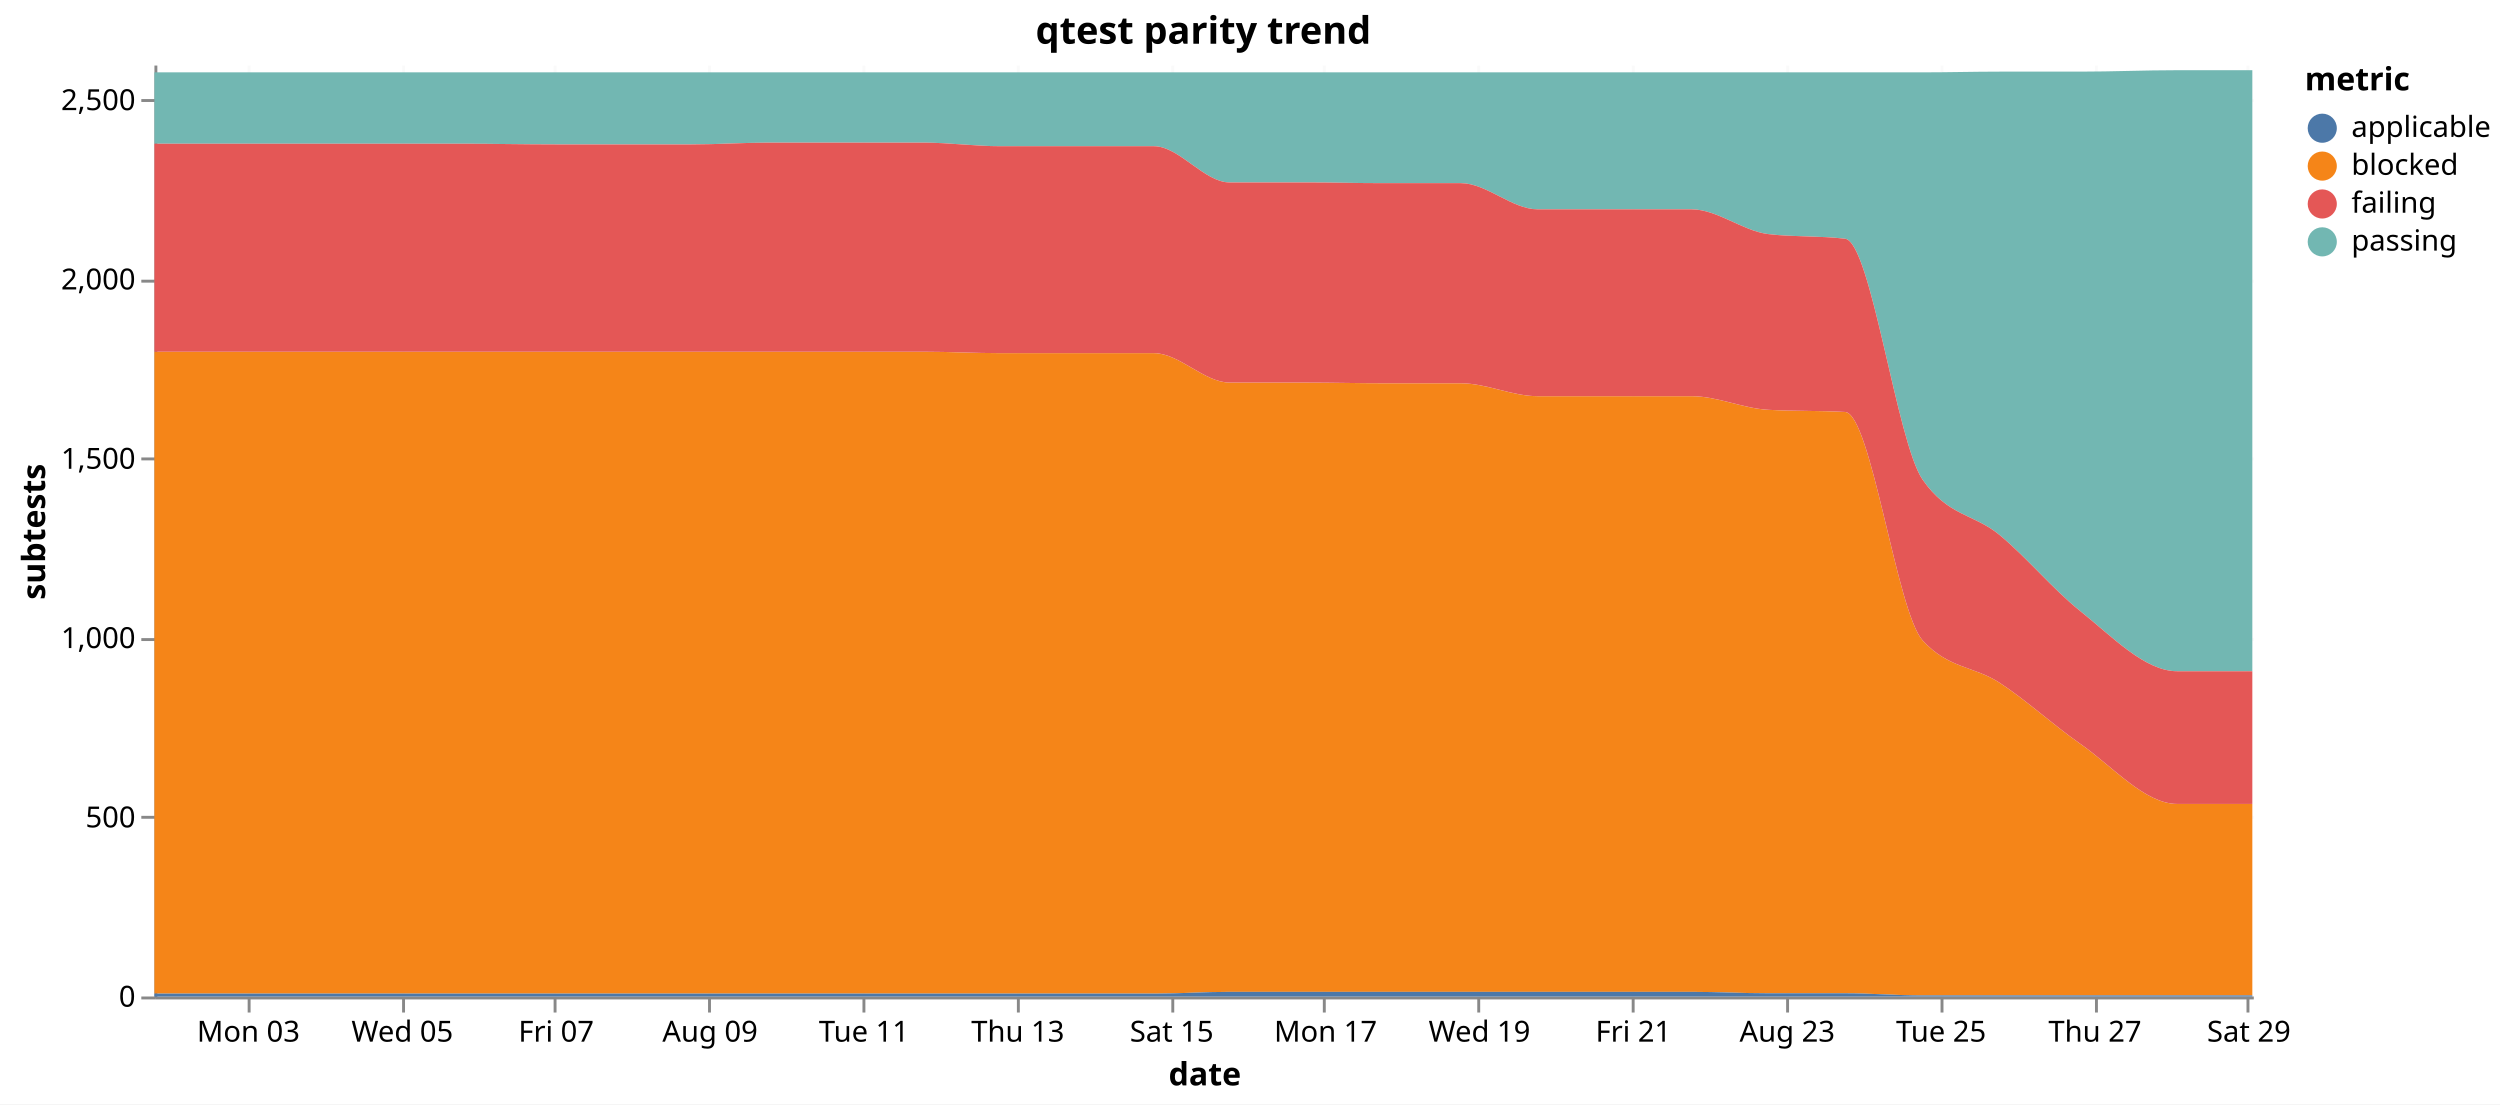
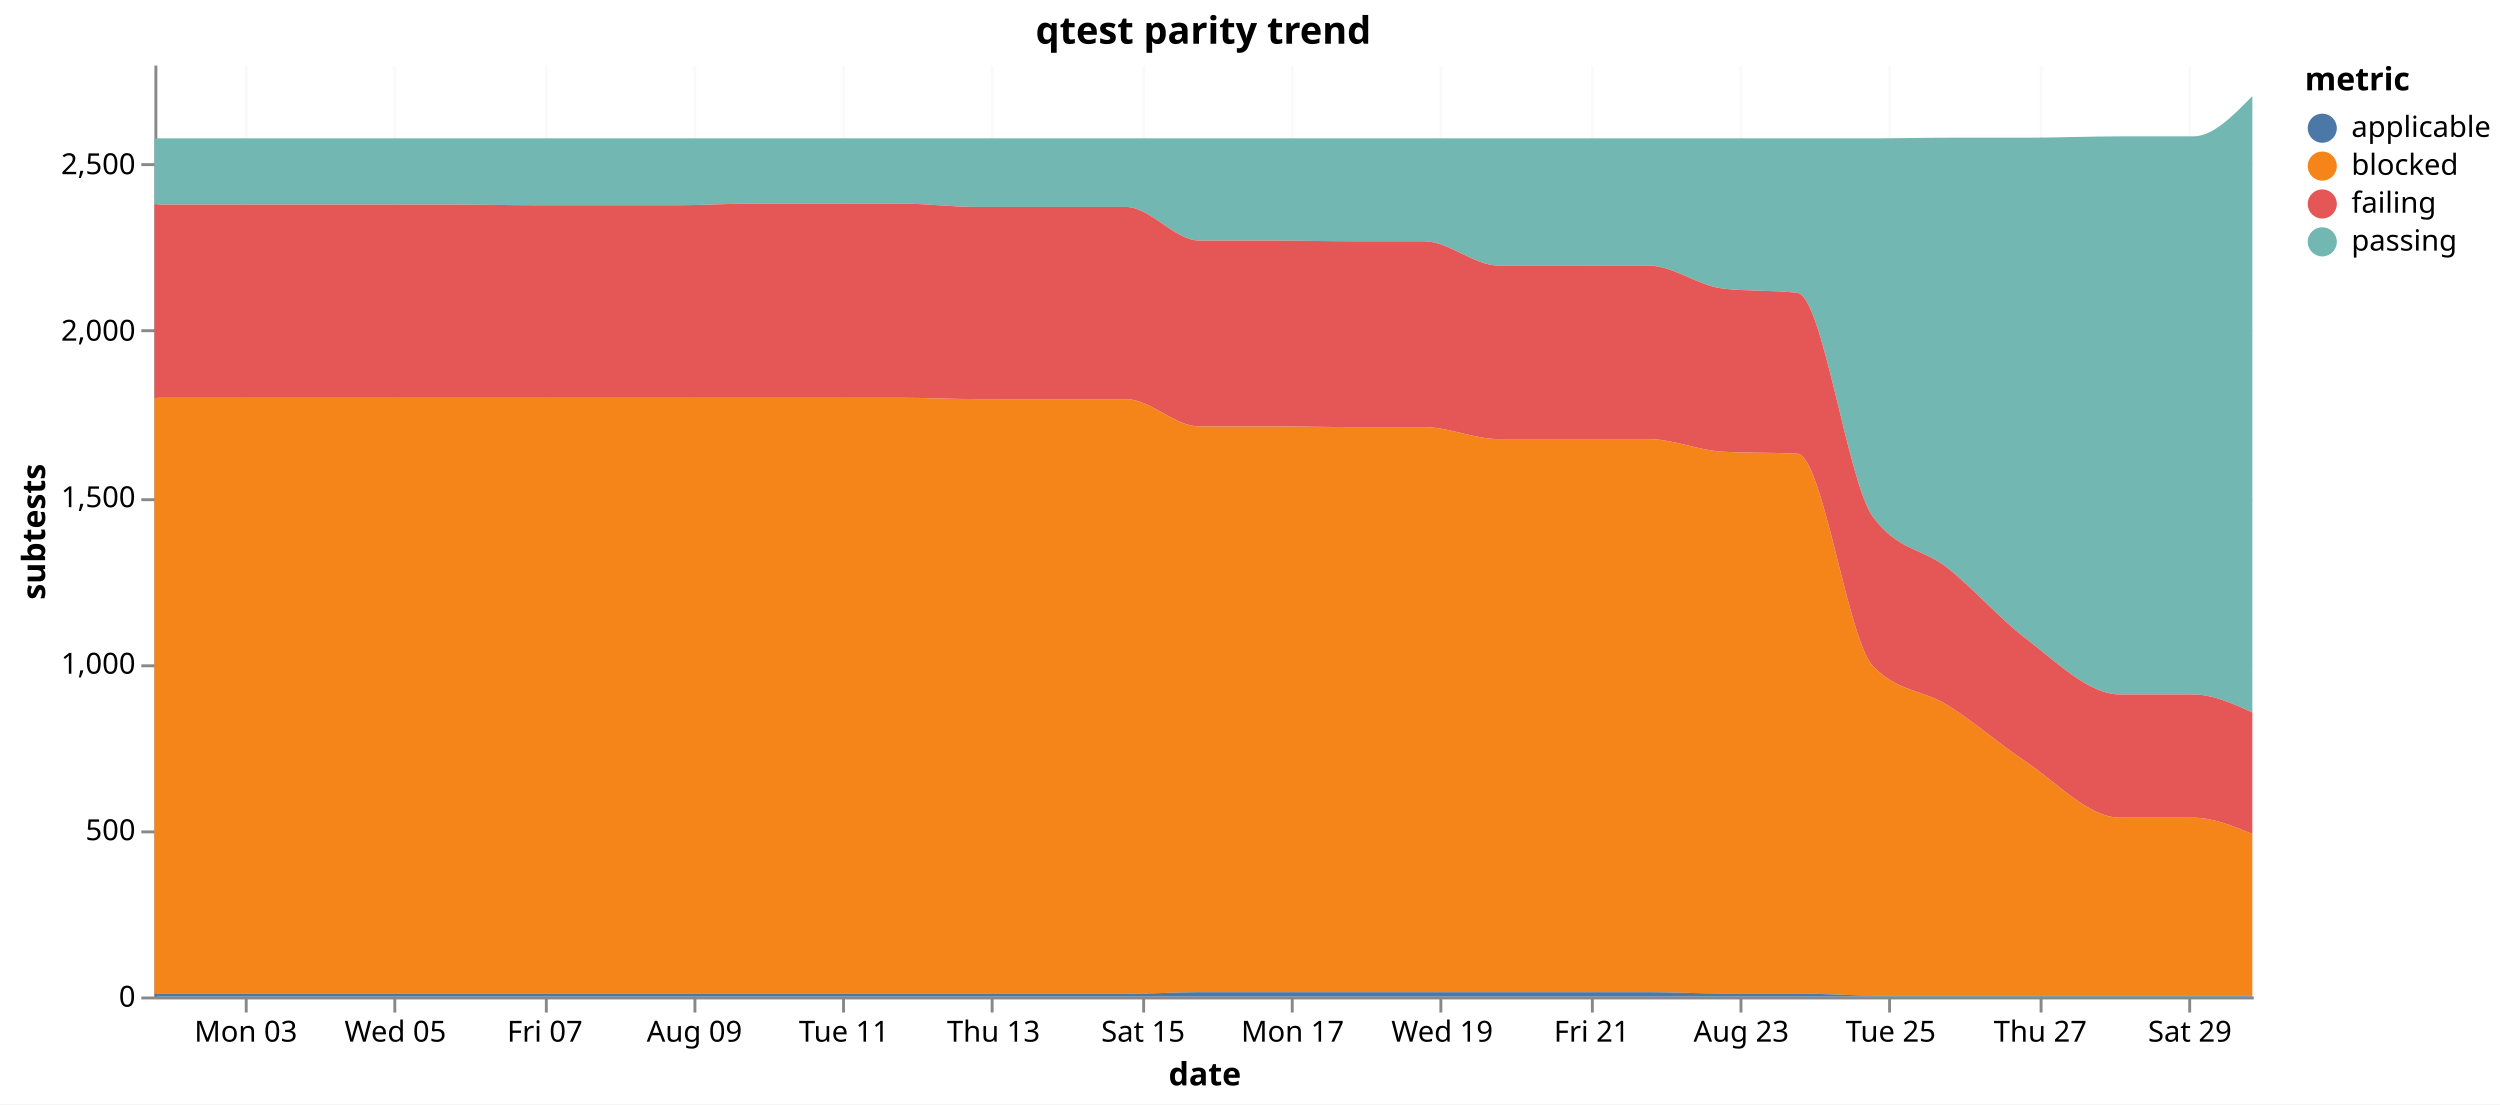
<svg xmlns="http://www.w3.org/2000/svg" version="1.1" class="marks" width="858" height="379" viewBox="0 0 858 379">
  <rect width="858" height="379" fill="white" />
  <g fill="none" stroke-miterlimit="10" transform="translate(53,22)">
    <g class="mark-group role-frame root" role="graphics-object" aria-roledescription="group mark container">
      <g transform="translate(0,0)">
        <path class="background" aria-hidden="true" d="M0,0h720v320h-720Z" />
        <g>
          <g class="mark-group role-axis" aria-hidden="true">
            <g transform="translate(0.5,320.5)">
              <path class="background" aria-hidden="true" d="M0,0h0v0h0Z" pointer-events="none" />
              <g>
                <g class="mark-rule role-axis-grid" pointer-events="none">
-                   <line transform="translate(32,-320)" x2="0" y2="320" stroke="#ddd" stroke-opacity="0.15" stroke-width="1" opacity="1" />
-                   <line transform="translate(85,-320)" x2="0" y2="320" stroke="#ddd" stroke-opacity="0.15" stroke-width="1" opacity="1" />
-                   <line transform="translate(137,-320)" x2="0" y2="320" stroke="#ddd" stroke-opacity="0.15" stroke-width="1" opacity="1" />
-                   <line transform="translate(190,-320)" x2="0" y2="320" stroke="#ddd" stroke-opacity="0.15" stroke-width="1" opacity="1" />
-                   <line transform="translate(243,-320)" x2="0" y2="320" stroke="#ddd" stroke-opacity="0.15" stroke-width="1" opacity="1" />
-                   <line transform="translate(296,-320)" x2="0" y2="320" stroke="#ddd" stroke-opacity="0.15" stroke-width="1" opacity="1" />
-                   <line transform="translate(349,-320)" x2="0" y2="320" stroke="#ddd" stroke-opacity="0.15" stroke-width="1" opacity="1" />
-                   <line transform="translate(401,-320)" x2="0" y2="320" stroke="#ddd" stroke-opacity="0.15" stroke-width="1" opacity="1" />
-                   <line transform="translate(454,-320)" x2="0" y2="320" stroke="#ddd" stroke-opacity="0.15" stroke-width="1" opacity="1" />
-                   <line transform="translate(507,-320)" x2="0" y2="320" stroke="#ddd" stroke-opacity="0.15" stroke-width="1" opacity="1" />
-                   <line transform="translate(560,-320)" x2="0" y2="320" stroke="#ddd" stroke-opacity="0.15" stroke-width="1" opacity="1" />
-                   <line transform="translate(613,-320)" x2="0" y2="320" stroke="#ddd" stroke-opacity="0.15" stroke-width="1" opacity="1" />
-                   <line transform="translate(666,-320)" x2="0" y2="320" stroke="#ddd" stroke-opacity="0.15" stroke-width="1" opacity="1" />
-                   <line transform="translate(718,-320)" x2="0" y2="320" stroke="#ddd" stroke-opacity="0.15" stroke-width="1" opacity="1" />
+                   <line transform="translate(31,-320)" x2="0" y2="320" stroke="#ddd" stroke-opacity="0.15" stroke-width="1" opacity="1" />
+                   <line transform="translate(82,-320)" x2="0" y2="320" stroke="#ddd" stroke-opacity="0.15" stroke-width="1" opacity="1" />
+                   <line transform="translate(134,-320)" x2="0" y2="320" stroke="#ddd" stroke-opacity="0.15" stroke-width="1" opacity="1" />
+                   <line transform="translate(185,-320)" x2="0" y2="320" stroke="#ddd" stroke-opacity="0.15" stroke-width="1" opacity="1" />
+                   <line transform="translate(236,-320)" x2="0" y2="320" stroke="#ddd" stroke-opacity="0.15" stroke-width="1" opacity="1" />
+                   <line transform="translate(287,-320)" x2="0" y2="320" stroke="#ddd" stroke-opacity="0.15" stroke-width="1" opacity="1" />
+                   <line transform="translate(339,-320)" x2="0" y2="320" stroke="#ddd" stroke-opacity="0.15" stroke-width="1" opacity="1" />
+                   <line transform="translate(390,-320)" x2="0" y2="320" stroke="#ddd" stroke-opacity="0.15" stroke-width="1" opacity="1" />
+                   <line transform="translate(441,-320)" x2="0" y2="320" stroke="#ddd" stroke-opacity="0.15" stroke-width="1" opacity="1" />
+                   <line transform="translate(493,-320)" x2="0" y2="320" stroke="#ddd" stroke-opacity="0.15" stroke-width="1" opacity="1" />
+                   <line transform="translate(544,-320)" x2="0" y2="320" stroke="#ddd" stroke-opacity="0.15" stroke-width="1" opacity="1" />
+                   <line transform="translate(595,-320)" x2="0" y2="320" stroke="#ddd" stroke-opacity="0.15" stroke-width="1" opacity="1" />
+                   <line transform="translate(647,-320)" x2="0" y2="320" stroke="#ddd" stroke-opacity="0.15" stroke-width="1" opacity="1" />
+                   <line transform="translate(698,-320)" x2="0" y2="320" stroke="#ddd" stroke-opacity="0.15" stroke-width="1" opacity="1" />
                </g>
              </g>
              <path class="foreground" aria-hidden="true" d="" pointer-events="none" display="none" />
            </g>
          </g>
          <g class="mark-group role-axis" aria-hidden="true">
            <g transform="translate(0.5,0.5)">
              <path class="background" aria-hidden="true" d="M0,0h0v0h0Z" pointer-events="none" />
              <g>
                <g class="mark-rule role-axis-grid" pointer-events="none">
                  <line transform="translate(0,320)" x2="720" y2="0" stroke="#ddd" stroke-opacity="0.15" stroke-width="1" opacity="1" />
-                   <line transform="translate(0,258)" x2="720" y2="0" stroke="#ddd" stroke-opacity="0.15" stroke-width="1" opacity="1" />
-                   <line transform="translate(0,197)" x2="720" y2="0" stroke="#ddd" stroke-opacity="0.15" stroke-width="1" opacity="1" />
-                   <line transform="translate(0,135)" x2="720" y2="0" stroke="#ddd" stroke-opacity="0.15" stroke-width="1" opacity="1" />
-                   <line transform="translate(0,74)" x2="720" y2="0" stroke="#ddd" stroke-opacity="0.15" stroke-width="1" opacity="1" />
-                   <line transform="translate(0,12)" x2="720" y2="0" stroke="#ddd" stroke-opacity="0.15" stroke-width="1" opacity="1" />
-                 </g>
-               </g>
-               <path class="foreground" aria-hidden="true" d="" pointer-events="none" display="none" />
-             </g>
-           </g>
-           <g class="mark-group role-axis" role="graphics-symbol" aria-roledescription="axis" aria-label="X-axis titled 'date' for a time scale with values from Saturday, 01 August 2026, 7:08:15 PM to Saturday, 29 August 2026, 1:31:56 AM">
+                   <line transform="translate(0,263)" x2="720" y2="0" stroke="#ddd" stroke-opacity="0.15" stroke-width="1" opacity="1" />
+                   <line transform="translate(0,206)" x2="720" y2="0" stroke="#ddd" stroke-opacity="0.15" stroke-width="1" opacity="1" />
+                   <line transform="translate(0,149)" x2="720" y2="0" stroke="#ddd" stroke-opacity="0.15" stroke-width="1" opacity="1" />
+                   <line transform="translate(0,91)" x2="720" y2="0" stroke="#ddd" stroke-opacity="0.15" stroke-width="1" opacity="1" />
+                   <line transform="translate(0,34)" x2="720" y2="0" stroke="#ddd" stroke-opacity="0.15" stroke-width="1" opacity="1" />
+                 </g>
+               </g>
+               <path class="foreground" aria-hidden="true" d="" pointer-events="none" display="none" />
+             </g>
+           </g>
+           <g class="mark-group role-axis" role="graphics-symbol" aria-roledescription="axis" aria-label="X-axis titled 'date' for a time scale with values from Saturday, 01 August 2026, 7:08:15 PM to Saturday, 29 August 2026, 8:31:06 PM">
            <g transform="translate(0.5,320.5)">
              <path class="background" aria-hidden="true" d="M0,0h0v0h0Z" pointer-events="none" />
              <g>
                <g class="mark-rule role-axis-tick" pointer-events="none">
-                   <line transform="translate(32,0)" x2="0" y2="5" stroke="#888" stroke-width="1" opacity="1" />
-                   <line transform="translate(85,0)" x2="0" y2="5" stroke="#888" stroke-width="1" opacity="1" />
-                   <line transform="translate(137,0)" x2="0" y2="5" stroke="#888" stroke-width="1" opacity="1" />
-                   <line transform="translate(190,0)" x2="0" y2="5" stroke="#888" stroke-width="1" opacity="1" />
-                   <line transform="translate(243,0)" x2="0" y2="5" stroke="#888" stroke-width="1" opacity="1" />
-                   <line transform="translate(296,0)" x2="0" y2="5" stroke="#888" stroke-width="1" opacity="1" />
-                   <line transform="translate(349,0)" x2="0" y2="5" stroke="#888" stroke-width="1" opacity="1" />
-                   <line transform="translate(401,0)" x2="0" y2="5" stroke="#888" stroke-width="1" opacity="1" />
-                   <line transform="translate(454,0)" x2="0" y2="5" stroke="#888" stroke-width="1" opacity="1" />
-                   <line transform="translate(507,0)" x2="0" y2="5" stroke="#888" stroke-width="1" opacity="1" />
-                   <line transform="translate(560,0)" x2="0" y2="5" stroke="#888" stroke-width="1" opacity="1" />
-                   <line transform="translate(613,0)" x2="0" y2="5" stroke="#888" stroke-width="1" opacity="1" />
-                   <line transform="translate(666,0)" x2="0" y2="5" stroke="#888" stroke-width="1" opacity="1" />
-                   <line transform="translate(718,0)" x2="0" y2="5" stroke="#888" stroke-width="1" opacity="1" />
+                   <line transform="translate(31,0)" x2="0" y2="5" stroke="#888" stroke-width="1" opacity="1" />
+                   <line transform="translate(82,0)" x2="0" y2="5" stroke="#888" stroke-width="1" opacity="1" />
+                   <line transform="translate(134,0)" x2="0" y2="5" stroke="#888" stroke-width="1" opacity="1" />
+                   <line transform="translate(185,0)" x2="0" y2="5" stroke="#888" stroke-width="1" opacity="1" />
+                   <line transform="translate(236,0)" x2="0" y2="5" stroke="#888" stroke-width="1" opacity="1" />
+                   <line transform="translate(287,0)" x2="0" y2="5" stroke="#888" stroke-width="1" opacity="1" />
+                   <line transform="translate(339,0)" x2="0" y2="5" stroke="#888" stroke-width="1" opacity="1" />
+                   <line transform="translate(390,0)" x2="0" y2="5" stroke="#888" stroke-width="1" opacity="1" />
+                   <line transform="translate(441,0)" x2="0" y2="5" stroke="#888" stroke-width="1" opacity="1" />
+                   <line transform="translate(493,0)" x2="0" y2="5" stroke="#888" stroke-width="1" opacity="1" />
+                   <line transform="translate(544,0)" x2="0" y2="5" stroke="#888" stroke-width="1" opacity="1" />
+                   <line transform="translate(595,0)" x2="0" y2="5" stroke="#888" stroke-width="1" opacity="1" />
+                   <line transform="translate(647,0)" x2="0" y2="5" stroke="#888" stroke-width="1" opacity="1" />
+                   <line transform="translate(698,0)" x2="0" y2="5" stroke="#888" stroke-width="1" opacity="1" />
                </g>
                <g class="mark-text role-axis-label" pointer-events="none">
-                   <text text-anchor="middle" transform="translate(31.75606,15)" font-family="sans-serif" font-size="10px" fill="#000" opacity="1">Mon 03</text>
-                   <text text-anchor="middle" transform="translate(84.56822,15)" font-family="sans-serif" font-size="10px" fill="#000" opacity="1">Wed 05</text>
-                   <text text-anchor="middle" transform="translate(137.3804,15)" font-family="sans-serif" font-size="10px" fill="#000" opacity="1">Fri 07</text>
-                   <text text-anchor="middle" transform="translate(190.1925,15)" font-family="sans-serif" font-size="10px" fill="#000" opacity="1">Aug 09</text>
-                   <text text-anchor="middle" transform="translate(243.0047,15)" font-family="sans-serif" font-size="10px" fill="#000" opacity="1">Tue 11</text>
-                   <text text-anchor="middle" transform="translate(295.8169,15)" font-family="sans-serif" font-size="10px" fill="#000" opacity="1">Thu 13</text>
-                   <text text-anchor="middle" transform="translate(348.629,15)" font-family="sans-serif" font-size="10px" fill="#000" opacity="1">Sat 15</text>
-                   <text text-anchor="middle" transform="translate(401.4412,15)" font-family="sans-serif" font-size="10px" fill="#000" opacity="1">Mon 17</text>
-                   <text text-anchor="middle" transform="translate(454.2534,15)" font-family="sans-serif" font-size="10px" fill="#000" opacity="1">Wed 19</text>
-                   <text text-anchor="middle" transform="translate(507.0655,15)" font-family="sans-serif" font-size="10px" fill="#000" opacity="1">Fri 21</text>
-                   <text text-anchor="middle" transform="translate(559.8777,15)" font-family="sans-serif" font-size="10px" fill="#000" opacity="1">Aug 23</text>
-                   <text text-anchor="middle" transform="translate(612.6898,15)" font-family="sans-serif" font-size="10px" fill="#000" opacity="1">Tue 25</text>
-                   <text text-anchor="middle" transform="translate(665.502,15)" font-family="sans-serif" font-size="10px" fill="#000" opacity="1">Thu 27</text>
-                   <text text-anchor="middle" transform="translate(718.3142,15)" font-family="sans-serif" font-size="10px" fill="#000" opacity="1">Sat 29</text>
+                   <text text-anchor="middle" transform="translate(30.86069,15)" font-family="sans-serif" font-size="10px" fill="#000" opacity="1">Mon 03</text>
+                   <text text-anchor="middle" transform="translate(82.18381,15)" font-family="sans-serif" font-size="10px" fill="#000" opacity="1">Wed 05</text>
+                   <text text-anchor="middle" transform="translate(133.5069,15)" font-family="sans-serif" font-size="10px" fill="#000" opacity="1">Fri 07</text>
+                   <text text-anchor="middle" transform="translate(184.83,15)" font-family="sans-serif" font-size="10px" fill="#000" opacity="1">Aug 09</text>
+                   <text text-anchor="middle" transform="translate(236.1531,15)" font-family="sans-serif" font-size="10px" fill="#000" opacity="1">Tue 11</text>
+                   <text text-anchor="middle" transform="translate(287.4763,15)" font-family="sans-serif" font-size="10px" fill="#000" opacity="1">Thu 13</text>
+                   <text text-anchor="middle" transform="translate(338.7994,15)" font-family="sans-serif" font-size="10px" fill="#000" opacity="1">Sat 15</text>
+                   <text text-anchor="middle" transform="translate(390.1225,15)" font-family="sans-serif" font-size="10px" fill="#000" opacity="1">Mon 17</text>
+                   <text text-anchor="middle" transform="translate(441.4456,15)" font-family="sans-serif" font-size="10px" fill="#000" opacity="1">Wed 19</text>
+                   <text text-anchor="middle" transform="translate(492.7687,15)" font-family="sans-serif" font-size="10px" fill="#000" opacity="1">Fri 21</text>
+                   <text text-anchor="middle" transform="translate(544.0918,15)" font-family="sans-serif" font-size="10px" fill="#000" opacity="1">Aug 23</text>
+                   <text text-anchor="middle" transform="translate(595.4149,15)" font-family="sans-serif" font-size="10px" fill="#000" opacity="1">Tue 25</text>
+                   <text text-anchor="middle" transform="translate(646.738,15)" font-family="sans-serif" font-size="10px" fill="#000" opacity="1">Thu 27</text>
+                   <text text-anchor="middle" transform="translate(698.0612,15)" font-family="sans-serif" font-size="10px" fill="#000" opacity="1">Sat 29</text>
                </g>
                <g class="mark-rule role-axis-domain" pointer-events="none">
                  <line transform="translate(0,0)" x2="720" y2="0" stroke="#888" stroke-width="1" opacity="1" />
                </g>
                <g class="mark-text role-axis-title" pointer-events="none">
                  <text text-anchor="middle" transform="translate(360,30)" font-family="sans-serif" font-size="11px" font-weight="bold" fill="#000" opacity="1">date</text>
                </g>
              </g>
              <path class="foreground" aria-hidden="true" d="" pointer-events="none" display="none" />
            </g>
          </g>
-           <g class="mark-group role-axis" role="graphics-symbol" aria-roledescription="axis" aria-label="Y-axis titled 'subtests' for a linear scale with values from 0 to 2,600">
+           <g class="mark-group role-axis" role="graphics-symbol" aria-roledescription="axis" aria-label="Y-axis titled 'subtests' for a linear scale with values from 0 to 2,800">
            <g transform="translate(0.5,0.5)">
              <path class="background" aria-hidden="true" d="M0,0h0v0h0Z" pointer-events="none" />
              <g>
                <g class="mark-rule role-axis-tick" pointer-events="none">
                  <line transform="translate(0,320)" x2="-5" y2="0" stroke="#888" stroke-width="1" opacity="1" />
-                   <line transform="translate(0,258)" x2="-5" y2="0" stroke="#888" stroke-width="1" opacity="1" />
-                   <line transform="translate(0,197)" x2="-5" y2="0" stroke="#888" stroke-width="1" opacity="1" />
-                   <line transform="translate(0,135)" x2="-5" y2="0" stroke="#888" stroke-width="1" opacity="1" />
-                   <line transform="translate(0,74)" x2="-5" y2="0" stroke="#888" stroke-width="1" opacity="1" />
-                   <line transform="translate(0,12)" x2="-5" y2="0" stroke="#888" stroke-width="1" opacity="1" />
+                   <line transform="translate(0,263)" x2="-5" y2="0" stroke="#888" stroke-width="1" opacity="1" />
+                   <line transform="translate(0,206)" x2="-5" y2="0" stroke="#888" stroke-width="1" opacity="1" />
+                   <line transform="translate(0,149)" x2="-5" y2="0" stroke="#888" stroke-width="1" opacity="1" />
+                   <line transform="translate(0,91)" x2="-5" y2="0" stroke="#888" stroke-width="1" opacity="1" />
+                   <line transform="translate(0,34)" x2="-5" y2="0" stroke="#888" stroke-width="1" opacity="1" />
                </g>
                <g class="mark-text role-axis-label" pointer-events="none">
                  <text text-anchor="end" transform="translate(-7,323)" font-family="sans-serif" font-size="10px" fill="#000" opacity="1">0</text>
-                   <text text-anchor="end" transform="translate(-7,261.4615)" font-family="sans-serif" font-size="10px" fill="#000" opacity="1">500</text>
-                   <text text-anchor="end" transform="translate(-7,199.9231)" font-family="sans-serif" font-size="10px" fill="#000" opacity="1">1,000</text>
-                   <text text-anchor="end" transform="translate(-7,138.3846)" font-family="sans-serif" font-size="10px" fill="#000" opacity="1">1,500</text>
-                   <text text-anchor="end" transform="translate(-7,76.84615)" font-family="sans-serif" font-size="10px" fill="#000" opacity="1">2,000</text>
-                   <text text-anchor="end" transform="translate(-7,15.30769)" font-family="sans-serif" font-size="10px" fill="#000" opacity="1">2,500</text>
+                   <text text-anchor="end" transform="translate(-7,265.8571)" font-family="sans-serif" font-size="10px" fill="#000" opacity="1">500</text>
+                   <text text-anchor="end" transform="translate(-7,208.7143)" font-family="sans-serif" font-size="10px" fill="#000" opacity="1">1,000</text>
+                   <text text-anchor="end" transform="translate(-7,151.5714)" font-family="sans-serif" font-size="10px" fill="#000" opacity="1">1,500</text>
+                   <text text-anchor="end" transform="translate(-7,94.42857)" font-family="sans-serif" font-size="10px" fill="#000" opacity="1">2,000</text>
+                   <text text-anchor="end" transform="translate(-7,37.28571)" font-family="sans-serif" font-size="10px" fill="#000" opacity="1">2,500</text>
                </g>
                <g class="mark-rule role-axis-domain" pointer-events="none">
                  <line transform="translate(0,320)" x2="0" y2="-320" stroke="#888" stroke-width="1" opacity="1" />
                </g>
                <g class="mark-text role-axis-title" pointer-events="none">
                  <text text-anchor="middle" transform="translate(-36.02441,160) rotate(-90) translate(0,-2)" font-family="sans-serif" font-size="11px" font-weight="bold" fill="#000" opacity="1">subtests</text>
                </g>
              </g>
              <path class="foreground" aria-hidden="true" d="" pointer-events="none" display="none" />
            </g>
          </g>
          <g class="mark-group role-scope pathgroup" role="graphics-object" aria-roledescription="group mark container">
            <g transform="translate(0,0)">
              <path class="background" aria-hidden="true" d="M0,0h720v320h-720Z" />
              <g>
                <g class="mark-area role-mark marks" role="graphics-object" aria-roledescription="area mark container">
-                   <path aria-label="date: Aug 01, 2026; subtests: 199; metric: passing" role="graphics-symbol" aria-roledescription="area mark" d="M0,2.831C8.815,2.831,17.631,2.831,26.446,2.831C35.414,2.831,44.381,2.831,53.349,2.831C62.154,2.831,70.959,2.831,79.763,2.831C88.518,2.831,97.273,2.831,106.027,2.831C116.474,2.831,126.921,2.831,137.368,2.831C144.322,2.831,151.276,2.831,158.23,2.831C166.917,2.831,175.603,2.831,184.29,2.831C193.108,2.831,201.926,2.831,210.744,2.831C219.654,2.831,228.563,2.831,237.473,2.831C246.305,2.831,255.137,2.831,263.969,2.831C272.768,2.831,281.567,2.831,290.365,2.831C299.174,2.831,307.984,2.831,316.793,2.831C325.542,2.831,334.291,2.831,343.04,2.831C351.688,2.831,360.335,2.831,368.982,2.831C377.78,2.831,386.579,2.831,395.378,2.831C404.245,2.831,413.112,2.831,421.98,2.831C430.773,2.831,439.566,2.831,448.36,2.831C457.146,2.831,465.933,2.831,474.72,2.831C483.544,2.831,492.368,2.831,501.192,2.831C509.98,2.831,518.769,2.831,527.557,2.831C536.321,2.831,545.085,2.831,553.85,2.831C562.646,2.831,571.442,2.831,580.238,2.831C589.107,2.831,597.977,2.831,606.846,2.831C615.643,2.831,624.44,2.585,633.238,2.585C642.458,2.585,651.678,2.585,660.898,2.585C672.003,2.585,683.108,2.092,694.213,2.092C702.809,2.092,711.404,2.092,720,2.092L720,208.369C711.404,208.369,702.809,208.369,694.213,208.369C683.108,208.369,672.003,196.542,660.898,187.692C651.678,180.344,642.458,169.235,633.238,161.6C624.44,154.315,615.643,155.282,606.846,142.646C597.977,129.907,589.107,61.014,580.238,59.938C571.442,58.872,562.646,59.405,553.85,58.338C545.085,57.276,536.321,49.846,527.557,49.846C518.769,49.846,509.98,49.846,501.192,49.846C492.368,49.846,483.544,49.846,474.72,49.846C465.933,49.846,457.146,40.862,448.36,40.862C439.566,40.862,430.773,40.862,421.98,40.862C413.112,40.862,404.245,40.615,395.378,40.615C386.579,40.615,377.78,40.615,368.982,40.615C360.335,40.615,351.688,28.185,343.04,28.185C334.291,28.185,325.542,28.185,316.793,28.185C307.984,28.185,299.174,28.185,290.365,28.185C281.567,28.185,272.768,26.954,263.969,26.954C255.137,26.954,246.305,26.954,237.473,26.954C228.563,26.954,219.654,26.954,210.744,26.954C201.926,26.954,193.108,27.569,184.29,27.569C175.603,27.569,166.917,27.569,158.23,27.569C151.276,27.569,144.322,27.569,137.368,27.569C126.921,27.569,116.474,27.323,106.027,27.323C97.273,27.323,88.518,27.323,79.763,27.323C70.959,27.323,62.154,27.323,53.349,27.323C44.381,27.323,35.414,27.323,26.446,27.323C17.631,27.323,8.815,27.323,0,27.323Z" fill="#72b7b2" />
-                 </g>
-               </g>
-               <path class="foreground" aria-hidden="true" d="" display="none" />
-             </g>
-             <g transform="translate(0,0)">
-               <path class="background" aria-hidden="true" d="M0,0h720v320h-720Z" />
-               <g>
-                 <g class="mark-area role-mark marks" role="graphics-object" aria-roledescription="area mark container">
-                   <path aria-label="date: Aug 01, 2026; subtests: 1790; metric: blocked" role="graphics-symbol" aria-roledescription="area mark" d="M0,98.708C8.815,98.708,17.631,98.708,26.446,98.708C35.414,98.708,44.381,98.708,53.349,98.708C62.154,98.708,70.959,98.708,79.763,98.708C88.518,98.708,97.273,98.708,106.027,98.708C116.474,98.708,126.921,98.708,137.368,98.708C144.322,98.708,151.276,98.708,158.23,98.708C166.917,98.708,175.603,98.708,184.29,98.708C193.108,98.708,201.926,98.708,210.744,98.708C219.654,98.708,228.563,98.708,237.473,98.708C246.305,98.708,255.137,98.708,263.969,98.708C272.768,98.708,281.567,99.2,290.365,99.2C299.174,99.2,307.984,99.2,316.793,99.2C325.542,99.2,334.291,99.2,343.04,99.2C351.688,99.2,360.335,109.292,368.982,109.292C377.78,109.292,386.579,109.292,395.378,109.292C404.245,109.292,413.112,109.538,421.98,109.538C430.773,109.538,439.566,109.538,448.36,109.538C457.146,109.538,465.933,113.969,474.72,113.969C483.544,113.969,492.368,113.969,501.192,113.969C509.98,113.969,518.769,113.969,527.557,113.969C536.321,113.969,545.085,118.156,553.85,118.646C562.646,119.138,571.442,118.892,580.238,119.385C589.107,119.881,597.977,188.023,606.846,197.785C615.643,207.467,624.44,206.581,633.238,212.308C642.458,218.309,651.678,226.824,660.898,233.231C672.003,240.947,683.108,253.908,694.213,253.908C702.809,253.908,711.404,253.908,720,253.908L720,319.631C711.404,319.631,702.809,319.631,694.213,319.631C683.108,319.631,672.003,319.631,660.898,319.631C651.678,319.631,642.458,319.631,633.238,319.631C624.44,319.631,615.643,319.631,606.846,319.631C597.977,319.631,589.107,318.892,580.238,318.892C571.442,318.892,562.646,318.892,553.85,318.892C545.085,318.892,536.321,318.4,527.557,318.4C518.769,318.4,509.98,318.4,501.192,318.4C492.368,318.4,483.544,318.4,474.72,318.4C465.933,318.4,457.146,318.4,448.36,318.4C439.566,318.4,430.773,318.4,421.98,318.4C413.112,318.4,404.245,318.4,395.378,318.4C386.579,318.4,377.78,318.4,368.982,318.4C360.335,318.4,351.688,319.015,343.04,319.015C334.291,319.015,325.542,319.015,316.793,319.015C307.984,319.015,299.174,319.015,290.365,319.015C281.567,319.015,272.768,319.015,263.969,319.015C255.137,319.015,246.305,319.015,237.473,319.015C228.563,319.015,219.654,319.015,210.744,319.015C201.926,319.015,193.108,319.015,184.29,319.015C175.603,319.015,166.917,319.015,158.23,319.015C151.276,319.015,144.322,319.015,137.368,319.015C126.921,319.015,116.474,319.015,106.027,319.015C97.273,319.015,88.518,319.015,79.763,319.015C70.959,319.015,62.154,319.015,53.349,319.015C44.381,319.015,35.414,319.015,26.446,319.015C17.631,319.015,8.815,319.015,0,319.015Z" fill="#f58518" />
-                 </g>
-               </g>
-               <path class="foreground" aria-hidden="true" d="" display="none" />
-             </g>
-             <g transform="translate(0,0)">
-               <path class="background" aria-hidden="true" d="M0,0h720v320h-720Z" />
-               <g>
-                 <g class="mark-area role-mark marks" role="graphics-object" aria-roledescription="area mark container">
-                   <path aria-label="date: Aug 01, 2026; subtests: 580; metric: failing" role="graphics-symbol" aria-roledescription="area mark" d="M0,27.323C8.815,27.323,17.631,27.323,26.446,27.323C35.414,27.323,44.381,27.323,53.349,27.323C62.154,27.323,70.959,27.323,79.763,27.323C88.518,27.323,97.273,27.323,106.027,27.323C116.474,27.323,126.921,27.569,137.368,27.569C144.322,27.569,151.276,27.569,158.23,27.569C166.917,27.569,175.603,27.569,184.29,27.569C193.108,27.569,201.926,26.954,210.744,26.954C219.654,26.954,228.563,26.954,237.473,26.954C246.305,26.954,255.137,26.954,263.969,26.954C272.768,26.954,281.567,28.185,290.365,28.185C299.174,28.185,307.984,28.185,316.793,28.185C325.542,28.185,334.291,28.185,343.04,28.185C351.688,28.185,360.335,40.615,368.982,40.615C377.78,40.615,386.579,40.615,395.378,40.615C404.245,40.615,413.112,40.862,421.98,40.862C430.773,40.862,439.566,40.862,448.36,40.862C457.146,40.862,465.933,49.846,474.72,49.846C483.544,49.846,492.368,49.846,501.192,49.846C509.98,49.846,518.769,49.846,527.557,49.846C536.321,49.846,545.085,57.276,553.85,58.338C562.646,59.405,571.442,58.872,580.238,59.938C589.107,61.014,597.977,129.907,606.846,142.646C615.643,155.282,624.44,154.315,633.238,161.6C642.458,169.235,651.678,180.344,660.898,187.692C672.003,196.542,683.108,208.369,694.213,208.369C702.809,208.369,711.404,208.369,720,208.369L720,253.908C711.404,253.908,702.809,253.908,694.213,253.908C683.108,253.908,672.003,240.947,660.898,233.231C651.678,226.824,642.458,218.309,633.238,212.308C624.44,206.581,615.643,207.467,606.846,197.785C597.977,188.023,589.107,119.881,580.238,119.385C571.442,118.892,562.646,119.138,553.85,118.646C545.085,118.156,536.321,113.969,527.557,113.969C518.769,113.969,509.98,113.969,501.192,113.969C492.368,113.969,483.544,113.969,474.72,113.969C465.933,113.969,457.146,109.538,448.36,109.538C439.566,109.538,430.773,109.538,421.98,109.538C413.112,109.538,404.245,109.292,395.378,109.292C386.579,109.292,377.78,109.292,368.982,109.292C360.335,109.292,351.688,99.2,343.04,99.2C334.291,99.2,325.542,99.2,316.793,99.2C307.984,99.2,299.174,99.2,290.365,99.2C281.567,99.2,272.768,98.708,263.969,98.708C255.137,98.708,246.305,98.708,237.473,98.708C228.563,98.708,219.654,98.708,210.744,98.708C201.926,98.708,193.108,98.708,184.29,98.708C175.603,98.708,166.917,98.708,158.23,98.708C151.276,98.708,144.322,98.708,137.368,98.708C126.921,98.708,116.474,98.708,106.027,98.708C97.273,98.708,88.518,98.708,79.763,98.708C70.959,98.708,62.154,98.708,53.349,98.708C44.381,98.708,35.414,98.708,26.446,98.708C17.631,98.708,8.815,98.708,0,98.708Z" fill="#e45756" />
-                 </g>
-               </g>
-               <path class="foreground" aria-hidden="true" d="" display="none" />
-             </g>
-             <g transform="translate(0,0)">
-               <path class="background" aria-hidden="true" d="M0,0h720v320h-720Z" />
-               <g>
-                 <g class="mark-area role-mark marks" role="graphics-object" aria-roledescription="area mark container">
-                   <path aria-label="date: Aug 01, 2026; subtests: 8; metric: applicable" role="graphics-symbol" aria-roledescription="area mark" d="M0,319.015C8.815,319.015,17.631,319.015,26.446,319.015C35.414,319.015,44.381,319.015,53.349,319.015C62.154,319.015,70.959,319.015,79.763,319.015C88.518,319.015,97.273,319.015,106.027,319.015C116.474,319.015,126.921,319.015,137.368,319.015C144.322,319.015,151.276,319.015,158.23,319.015C166.917,319.015,175.603,319.015,184.29,319.015C193.108,319.015,201.926,319.015,210.744,319.015C219.654,319.015,228.563,319.015,237.473,319.015C246.305,319.015,255.137,319.015,263.969,319.015C272.768,319.015,281.567,319.015,290.365,319.015C299.174,319.015,307.984,319.015,316.793,319.015C325.542,319.015,334.291,319.015,343.04,319.015C351.688,319.015,360.335,318.4,368.982,318.4C377.78,318.4,386.579,318.4,395.378,318.4C404.245,318.4,413.112,318.4,421.98,318.4C430.773,318.4,439.566,318.4,448.36,318.4C457.146,318.4,465.933,318.4,474.72,318.4C483.544,318.4,492.368,318.4,501.192,318.4C509.98,318.4,518.769,318.4,527.557,318.4C536.321,318.4,545.085,318.892,553.85,318.892C562.646,318.892,571.442,318.892,580.238,318.892C589.107,318.892,597.977,319.631,606.846,319.631C615.643,319.631,624.44,319.631,633.238,319.631C642.458,319.631,651.678,319.631,660.898,319.631C672.003,319.631,683.108,319.631,694.213,319.631C702.809,319.631,711.404,319.631,720,319.631L720,320C711.404,320,702.809,320,694.213,320C683.108,320,672.003,320,660.898,320C651.678,320,642.458,320,633.238,320C624.44,320,615.643,320,606.846,320C597.977,320,589.107,320,580.238,320C571.442,320,562.646,320,553.85,320C545.085,320,536.321,320,527.557,320C518.769,320,509.98,320,501.192,320C492.368,320,483.544,320,474.72,320C465.933,320,457.146,320,448.36,320C439.566,320,430.773,320,421.98,320C413.112,320,404.245,320,395.378,320C386.579,320,377.78,320,368.982,320C360.335,320,351.688,320,343.04,320C334.291,320,325.542,320,316.793,320C307.984,320,299.174,320,290.365,320C281.567,320,272.768,320,263.969,320C255.137,320,246.305,320,237.473,320C228.563,320,219.654,320,210.744,320C201.926,320,193.108,320,184.29,320C175.603,320,166.917,320,158.23,320C151.276,320,144.322,320,137.368,320C126.921,320,116.474,320,106.027,320C97.273,320,88.518,320,79.763,320C70.959,320,62.154,320,53.349,320C44.381,320,35.414,320,26.446,320C17.631,320,8.815,320,0,320Z" fill="#4c78a8" />
+                   <path aria-label="date: Aug 01, 2026; subtests: 199; metric: passing" role="graphics-symbol" aria-roledescription="area mark" d="M0,25.486C8.567,25.486,17.134,25.486,25.7,25.486C34.415,25.486,43.13,25.486,51.845,25.486C60.401,25.486,68.958,25.486,77.515,25.486C86.022,25.486,94.53,25.486,103.038,25.486C113.19,25.486,123.342,25.486,133.495,25.486C140.253,25.486,147.011,25.486,153.769,25.486C162.21,25.486,170.652,25.486,179.094,25.486C187.664,25.486,196.233,25.486,204.802,25.486C213.461,25.486,222.119,25.486,230.777,25.486C239.36,25.486,247.943,25.486,256.526,25.486C265.077,25.486,273.628,25.486,282.179,25.486C290.739,25.486,299.3,25.486,307.861,25.486C316.363,25.486,324.866,25.486,333.368,25.486C341.772,25.486,350.175,25.486,358.578,25.486C367.129,25.486,375.679,25.486,384.23,25.486C392.847,25.486,401.465,25.486,410.082,25.486C418.627,25.486,427.173,25.486,435.718,25.486C444.257,25.486,452.796,25.486,461.335,25.486C469.91,25.486,478.486,25.486,487.061,25.486C495.601,25.486,504.142,25.486,512.683,25.486C521.2,25.486,529.717,25.486,538.234,25.486C546.782,25.486,555.33,25.486,563.878,25.486C572.497,25.486,581.116,25.486,589.736,25.486C598.285,25.486,606.834,25.257,615.383,25.257C624.343,25.257,633.304,25.257,642.264,25.257C653.056,25.257,663.848,24.8,674.64,24.8C682.993,24.8,691.346,24.8,699.699,24.8C706.466,24.8,713.233,17.886,720,10.971L720,222.514C713.233,219.429,706.466,216.343,699.699,216.343C691.346,216.343,682.993,216.343,674.64,216.343C663.848,216.343,653.056,205.361,642.264,197.143C633.304,190.32,624.343,180.004,615.383,172.914C606.834,166.15,598.285,167.048,589.736,155.314C581.116,143.485,572.497,79.513,563.878,78.514C555.33,77.524,546.782,78.019,538.234,77.029C529.717,76.042,521.2,69.143,512.683,69.143C504.142,69.143,495.601,69.143,487.061,69.143C478.486,69.143,469.91,69.143,461.335,69.143C452.796,69.143,444.257,60.8,435.718,60.8C427.173,60.8,418.627,60.8,410.082,60.8C401.465,60.8,392.847,60.571,384.23,60.571C375.679,60.571,367.129,60.571,358.578,60.571C350.175,60.571,341.772,49.029,333.368,49.029C324.866,49.029,316.363,49.029,307.861,49.029C299.3,49.029,290.739,49.029,282.179,49.029C273.628,49.029,265.077,47.886,256.526,47.886C247.943,47.886,239.36,47.886,230.777,47.886C222.119,47.886,213.461,47.886,204.802,47.886C196.233,47.886,187.664,48.457,179.094,48.457C170.652,48.457,162.21,48.457,153.769,48.457C147.011,48.457,140.253,48.457,133.495,48.457C123.342,48.457,113.19,48.229,103.038,48.229C94.53,48.229,86.022,48.229,77.515,48.229C68.958,48.229,60.401,48.229,51.845,48.229C43.13,48.229,34.415,48.229,25.7,48.229C17.134,48.229,8.567,48.229,0,48.229Z" fill="#72b7b2" />
+                 </g>
+               </g>
+               <path class="foreground" aria-hidden="true" d="" display="none" />
+             </g>
+             <g transform="translate(0,0)">
+               <path class="background" aria-hidden="true" d="M0,0h720v320h-720Z" />
+               <g>
+                 <g class="mark-area role-mark marks" role="graphics-object" aria-roledescription="area mark container">
+                   <path aria-label="date: Aug 01, 2026; subtests: 1790; metric: blocked" role="graphics-symbol" aria-roledescription="area mark" d="M0,114.514C8.567,114.514,17.134,114.514,25.7,114.514C34.415,114.514,43.13,114.514,51.845,114.514C60.401,114.514,68.958,114.514,77.515,114.514C86.022,114.514,94.53,114.514,103.038,114.514C113.19,114.514,123.342,114.514,133.495,114.514C140.253,114.514,147.011,114.514,153.769,114.514C162.21,114.514,170.652,114.514,179.094,114.514C187.664,114.514,196.233,114.514,204.802,114.514C213.461,114.514,222.119,114.514,230.777,114.514C239.36,114.514,247.943,114.514,256.526,114.514C265.077,114.514,273.628,114.971,282.179,114.971C290.739,114.971,299.3,114.971,307.861,114.971C316.363,114.971,324.866,114.971,333.368,114.971C341.772,114.971,350.175,124.343,358.578,124.343C367.129,124.343,375.679,124.343,384.23,124.343C392.847,124.343,401.465,124.571,410.082,124.571C418.627,124.571,427.173,124.571,435.718,124.571C444.257,124.571,452.796,128.686,461.335,128.686C469.91,128.686,478.486,128.686,487.061,128.686C495.601,128.686,504.142,128.686,512.683,128.686C521.2,128.686,529.717,132.573,538.234,133.029C546.782,133.486,555.33,133.257,563.878,133.714C572.497,134.175,581.116,197.45,589.736,206.514C598.285,215.505,606.834,214.683,615.383,220C624.343,225.573,633.304,233.48,642.264,239.429C653.056,246.594,663.848,258.629,674.64,258.629C682.993,258.629,691.346,258.629,699.699,258.629C706.466,258.629,713.233,261.429,720,264.229L720,319.657C713.233,319.657,706.466,319.657,699.699,319.657C691.346,319.657,682.993,319.657,674.64,319.657C663.848,319.657,653.056,319.657,642.264,319.657C633.304,319.657,624.343,319.657,615.383,319.657C606.834,319.657,598.285,319.657,589.736,319.657C581.116,319.657,572.497,318.971,563.878,318.971C555.33,318.971,546.782,318.971,538.234,318.971C529.717,318.971,521.2,318.514,512.683,318.514C504.142,318.514,495.601,318.514,487.061,318.514C478.486,318.514,469.91,318.514,461.335,318.514C452.796,318.514,444.257,318.514,435.718,318.514C427.173,318.514,418.627,318.514,410.082,318.514C401.465,318.514,392.847,318.514,384.23,318.514C375.679,318.514,367.129,318.514,358.578,318.514C350.175,318.514,341.772,319.086,333.368,319.086C324.866,319.086,316.363,319.086,307.861,319.086C299.3,319.086,290.739,319.086,282.179,319.086C273.628,319.086,265.077,319.086,256.526,319.086C247.943,319.086,239.36,319.086,230.777,319.086C222.119,319.086,213.461,319.086,204.802,319.086C196.233,319.086,187.664,319.086,179.094,319.086C170.652,319.086,162.21,319.086,153.769,319.086C147.011,319.086,140.253,319.086,133.495,319.086C123.342,319.086,113.19,319.086,103.038,319.086C94.53,319.086,86.022,319.086,77.515,319.086C68.958,319.086,60.401,319.086,51.845,319.086C43.13,319.086,34.415,319.086,25.7,319.086C17.134,319.086,8.567,319.086,0,319.086Z" fill="#f58518" />
+                 </g>
+               </g>
+               <path class="foreground" aria-hidden="true" d="" display="none" />
+             </g>
+             <g transform="translate(0,0)">
+               <path class="background" aria-hidden="true" d="M0,0h720v320h-720Z" />
+               <g>
+                 <g class="mark-area role-mark marks" role="graphics-object" aria-roledescription="area mark container">
+                   <path aria-label="date: Aug 01, 2026; subtests: 580; metric: failing" role="graphics-symbol" aria-roledescription="area mark" d="M0,48.229C8.567,48.229,17.134,48.229,25.7,48.229C34.415,48.229,43.13,48.229,51.845,48.229C60.401,48.229,68.958,48.229,77.515,48.229C86.022,48.229,94.53,48.229,103.038,48.229C113.19,48.229,123.342,48.457,133.495,48.457C140.253,48.457,147.011,48.457,153.769,48.457C162.21,48.457,170.652,48.457,179.094,48.457C187.664,48.457,196.233,47.886,204.802,47.886C213.461,47.886,222.119,47.886,230.777,47.886C239.36,47.886,247.943,47.886,256.526,47.886C265.077,47.886,273.628,49.029,282.179,49.029C290.739,49.029,299.3,49.029,307.861,49.029C316.363,49.029,324.866,49.029,333.368,49.029C341.772,49.029,350.175,60.571,358.578,60.571C367.129,60.571,375.679,60.571,384.23,60.571C392.847,60.571,401.465,60.8,410.082,60.8C418.627,60.8,427.173,60.8,435.718,60.8C444.257,60.8,452.796,69.143,461.335,69.143C469.91,69.143,478.486,69.143,487.061,69.143C495.601,69.143,504.142,69.143,512.683,69.143C521.2,69.143,529.717,76.042,538.234,77.029C546.782,78.019,555.33,77.524,563.878,78.514C572.497,79.513,581.116,143.485,589.736,155.314C598.285,167.048,606.834,166.15,615.383,172.914C624.343,180.004,633.304,190.32,642.264,197.143C653.056,205.361,663.848,216.343,674.64,216.343C682.993,216.343,691.346,216.343,699.699,216.343C706.466,216.343,713.233,219.429,720,222.514L720,264.229C713.233,261.429,706.466,258.629,699.699,258.629C691.346,258.629,682.993,258.629,674.64,258.629C663.848,258.629,653.056,246.594,642.264,239.429C633.304,233.48,624.343,225.573,615.383,220C606.834,214.683,598.285,215.505,589.736,206.514C581.116,197.45,572.497,134.175,563.878,133.714C555.33,133.257,546.782,133.486,538.234,133.029C529.717,132.573,521.2,128.686,512.683,128.686C504.142,128.686,495.601,128.686,487.061,128.686C478.486,128.686,469.91,128.686,461.335,128.686C452.796,128.686,444.257,124.571,435.718,124.571C427.173,124.571,418.627,124.571,410.082,124.571C401.465,124.571,392.847,124.343,384.23,124.343C375.679,124.343,367.129,124.343,358.578,124.343C350.175,124.343,341.772,114.971,333.368,114.971C324.866,114.971,316.363,114.971,307.861,114.971C299.3,114.971,290.739,114.971,282.179,114.971C273.628,114.971,265.077,114.514,256.526,114.514C247.943,114.514,239.36,114.514,230.777,114.514C222.119,114.514,213.461,114.514,204.802,114.514C196.233,114.514,187.664,114.514,179.094,114.514C170.652,114.514,162.21,114.514,153.769,114.514C147.011,114.514,140.253,114.514,133.495,114.514C123.342,114.514,113.19,114.514,103.038,114.514C94.53,114.514,86.022,114.514,77.515,114.514C68.958,114.514,60.401,114.514,51.845,114.514C43.13,114.514,34.415,114.514,25.7,114.514C17.134,114.514,8.567,114.514,0,114.514Z" fill="#e45756" />
+                 </g>
+               </g>
+               <path class="foreground" aria-hidden="true" d="" display="none" />
+             </g>
+             <g transform="translate(0,0)">
+               <path class="background" aria-hidden="true" d="M0,0h720v320h-720Z" />
+               <g>
+                 <g class="mark-area role-mark marks" role="graphics-object" aria-roledescription="area mark container">
+                   <path aria-label="date: Aug 01, 2026; subtests: 8; metric: applicable" role="graphics-symbol" aria-roledescription="area mark" d="M0,319.086C8.567,319.086,17.134,319.086,25.7,319.086C34.415,319.086,43.13,319.086,51.845,319.086C60.401,319.086,68.958,319.086,77.515,319.086C86.022,319.086,94.53,319.086,103.038,319.086C113.19,319.086,123.342,319.086,133.495,319.086C140.253,319.086,147.011,319.086,153.769,319.086C162.21,319.086,170.652,319.086,179.094,319.086C187.664,319.086,196.233,319.086,204.802,319.086C213.461,319.086,222.119,319.086,230.777,319.086C239.36,319.086,247.943,319.086,256.526,319.086C265.077,319.086,273.628,319.086,282.179,319.086C290.739,319.086,299.3,319.086,307.861,319.086C316.363,319.086,324.866,319.086,333.368,319.086C341.772,319.086,350.175,318.514,358.578,318.514C367.129,318.514,375.679,318.514,384.23,318.514C392.847,318.514,401.465,318.514,410.082,318.514C418.627,318.514,427.173,318.514,435.718,318.514C444.257,318.514,452.796,318.514,461.335,318.514C469.91,318.514,478.486,318.514,487.061,318.514C495.601,318.514,504.142,318.514,512.683,318.514C521.2,318.514,529.717,318.971,538.234,318.971C546.782,318.971,555.33,318.971,563.878,318.971C572.497,318.971,581.116,319.657,589.736,319.657C598.285,319.657,606.834,319.657,615.383,319.657C624.343,319.657,633.304,319.657,642.264,319.657C653.056,319.657,663.848,319.657,674.64,319.657C682.993,319.657,691.346,319.657,699.699,319.657C706.466,319.657,713.233,319.657,720,319.657L720,320C713.233,320,706.466,320,699.699,320C691.346,320,682.993,320,674.64,320C663.848,320,653.056,320,642.264,320C633.304,320,624.343,320,615.383,320C606.834,320,598.285,320,589.736,320C581.116,320,572.497,320,563.878,320C555.33,320,546.782,320,538.234,320C529.717,320,521.2,320,512.683,320C504.142,320,495.601,320,487.061,320C478.486,320,469.91,320,461.335,320C452.796,320,444.257,320,435.718,320C427.173,320,418.627,320,410.082,320C401.465,320,392.847,320,384.23,320C375.679,320,367.129,320,358.578,320C350.175,320,341.772,320,333.368,320C324.866,320,316.363,320,307.861,320C299.3,320,290.739,320,282.179,320C273.628,320,265.077,320,256.526,320C247.943,320,239.36,320,230.777,320C222.119,320,213.461,320,204.802,320C196.233,320,187.664,320,179.094,320C170.652,320,162.21,320,153.769,320C147.011,320,140.253,320,133.495,320C123.342,320,113.19,320,103.038,320C94.53,320,86.022,320,77.515,320C68.958,320,60.401,320,51.845,320C43.13,320,34.415,320,25.7,320C17.134,320,8.567,320,0,320Z" fill="#4c78a8" />
                </g>
              </g>
              <path class="foreground" aria-hidden="true" d="" display="none" />
            </g>
          </g>
          <g class="mark-group role-legend" role="graphics-symbol" aria-roledescription="legend" aria-label="Symbol legend titled 'metric' for fill color with 4 values: applicable, blocked, failing, passing">
            <g transform="translate(738,0)">
              <path class="background" aria-hidden="true" d="M0,0h62v66h-62Z" pointer-events="none" />
              <g>
                <g class="mark-group role-legend-entry">
                  <g transform="translate(0,16)">
                    <path class="background" aria-hidden="true" d="M0,0h0v0h0Z" pointer-events="none" />
                    <g>
                      <g class="mark-group role-scope" role="graphics-object" aria-roledescription="group mark container">
                        <g transform="translate(0,0)">
                          <path class="background" aria-hidden="true" d="M0,0h61.034v11h-61.034Z" pointer-events="none" opacity="1" />
                          <g>
                            <g class="mark-symbol role-legend-symbol" pointer-events="none">
                              <path transform="translate(6,6)" d="M5,0A5,5,0,1,1,-5,0A5,5,0,1,1,5,0" fill="#4c78a8" stroke-width="1.5" opacity="1" />
                            </g>
                            <g class="mark-text role-legend-label" pointer-events="none">
                              <text text-anchor="start" transform="translate(16,9)" font-family="sans-serif" font-size="10px" fill="#000" opacity="1">applicable</text>
                            </g>
                          </g>
                          <path class="foreground" aria-hidden="true" d="" pointer-events="none" display="none" />
                        </g>
                        <g transform="translate(0,13)">
                          <path class="background" aria-hidden="true" d="M0,0h61.034v11h-61.034Z" pointer-events="none" opacity="1" />
                          <g>
                            <g class="mark-symbol role-legend-symbol" pointer-events="none">
                              <path transform="translate(6,6)" d="M5,0A5,5,0,1,1,-5,0A5,5,0,1,1,5,0" fill="#f58518" stroke-width="1.5" opacity="1" />
                            </g>
                            <g class="mark-text role-legend-label" pointer-events="none">
                              <text text-anchor="start" transform="translate(16,9)" font-family="sans-serif" font-size="10px" fill="#000" opacity="1">blocked</text>
                            </g>
                          </g>
                          <path class="foreground" aria-hidden="true" d="" pointer-events="none" display="none" />
                        </g>
                        <g transform="translate(0,26)">
                          <path class="background" aria-hidden="true" d="M0,0h61.034v11h-61.034Z" pointer-events="none" opacity="1" />
                          <g>
                            <g class="mark-symbol role-legend-symbol" pointer-events="none">
                              <path transform="translate(6,6)" d="M5,0A5,5,0,1,1,-5,0A5,5,0,1,1,5,0" fill="#e45756" stroke-width="1.5" opacity="1" />
                            </g>
                            <g class="mark-text role-legend-label" pointer-events="none">
                              <text text-anchor="start" transform="translate(16,9)" font-family="sans-serif" font-size="10px" fill="#000" opacity="1">failing</text>
                            </g>
                          </g>
                          <path class="foreground" aria-hidden="true" d="" pointer-events="none" display="none" />
                        </g>
                        <g transform="translate(0,39)">
                          <path class="background" aria-hidden="true" d="M0,0h61.034v11h-61.034Z" pointer-events="none" opacity="1" />
                          <g>
                            <g class="mark-symbol role-legend-symbol" pointer-events="none">
                              <path transform="translate(6,6)" d="M5,0A5,5,0,1,1,-5,0A5,5,0,1,1,5,0" fill="#72b7b2" stroke-width="1.5" opacity="1" />
                            </g>
                            <g class="mark-text role-legend-label" pointer-events="none">
                              <text text-anchor="start" transform="translate(16,9)" font-family="sans-serif" font-size="10px" fill="#000" opacity="1">passing</text>
                            </g>
                          </g>
                          <path class="foreground" aria-hidden="true" d="" pointer-events="none" display="none" />
                        </g>
                      </g>
                    </g>
                    <path class="foreground" aria-hidden="true" d="" pointer-events="none" display="none" />
                  </g>
                </g>
                <g class="mark-text role-legend-title" pointer-events="none">
                  <text text-anchor="start" transform="translate(0,9)" font-family="sans-serif" font-size="11px" font-weight="bold" fill="#000" opacity="1">metric</text>
                </g>
              </g>
              <path class="foreground" aria-hidden="true" d="" pointer-events="none" display="none" />
            </g>
          </g>
          <g class="mark-group role-title">
            <g transform="translate(360,-17)">
              <path class="background" aria-hidden="true" d="M0,0h0v0h0Z" pointer-events="none" />
              <g>
                <g class="mark-text role-title-text" role="graphics-symbol" aria-roledescription="title" aria-label="Title text 'qtest parity trend'" pointer-events="none">
                  <text text-anchor="middle" transform="translate(0,10)" font-family="sans-serif" font-size="13px" font-weight="bold" fill="#000" opacity="1">qtest parity trend</text>
                </g>
              </g>
              <path class="foreground" aria-hidden="true" d="" pointer-events="none" display="none" />
            </g>
          </g>
        </g>
        <path class="foreground" aria-hidden="true" d="" display="none" />
      </g>
    </g>
  </g>
</svg>
